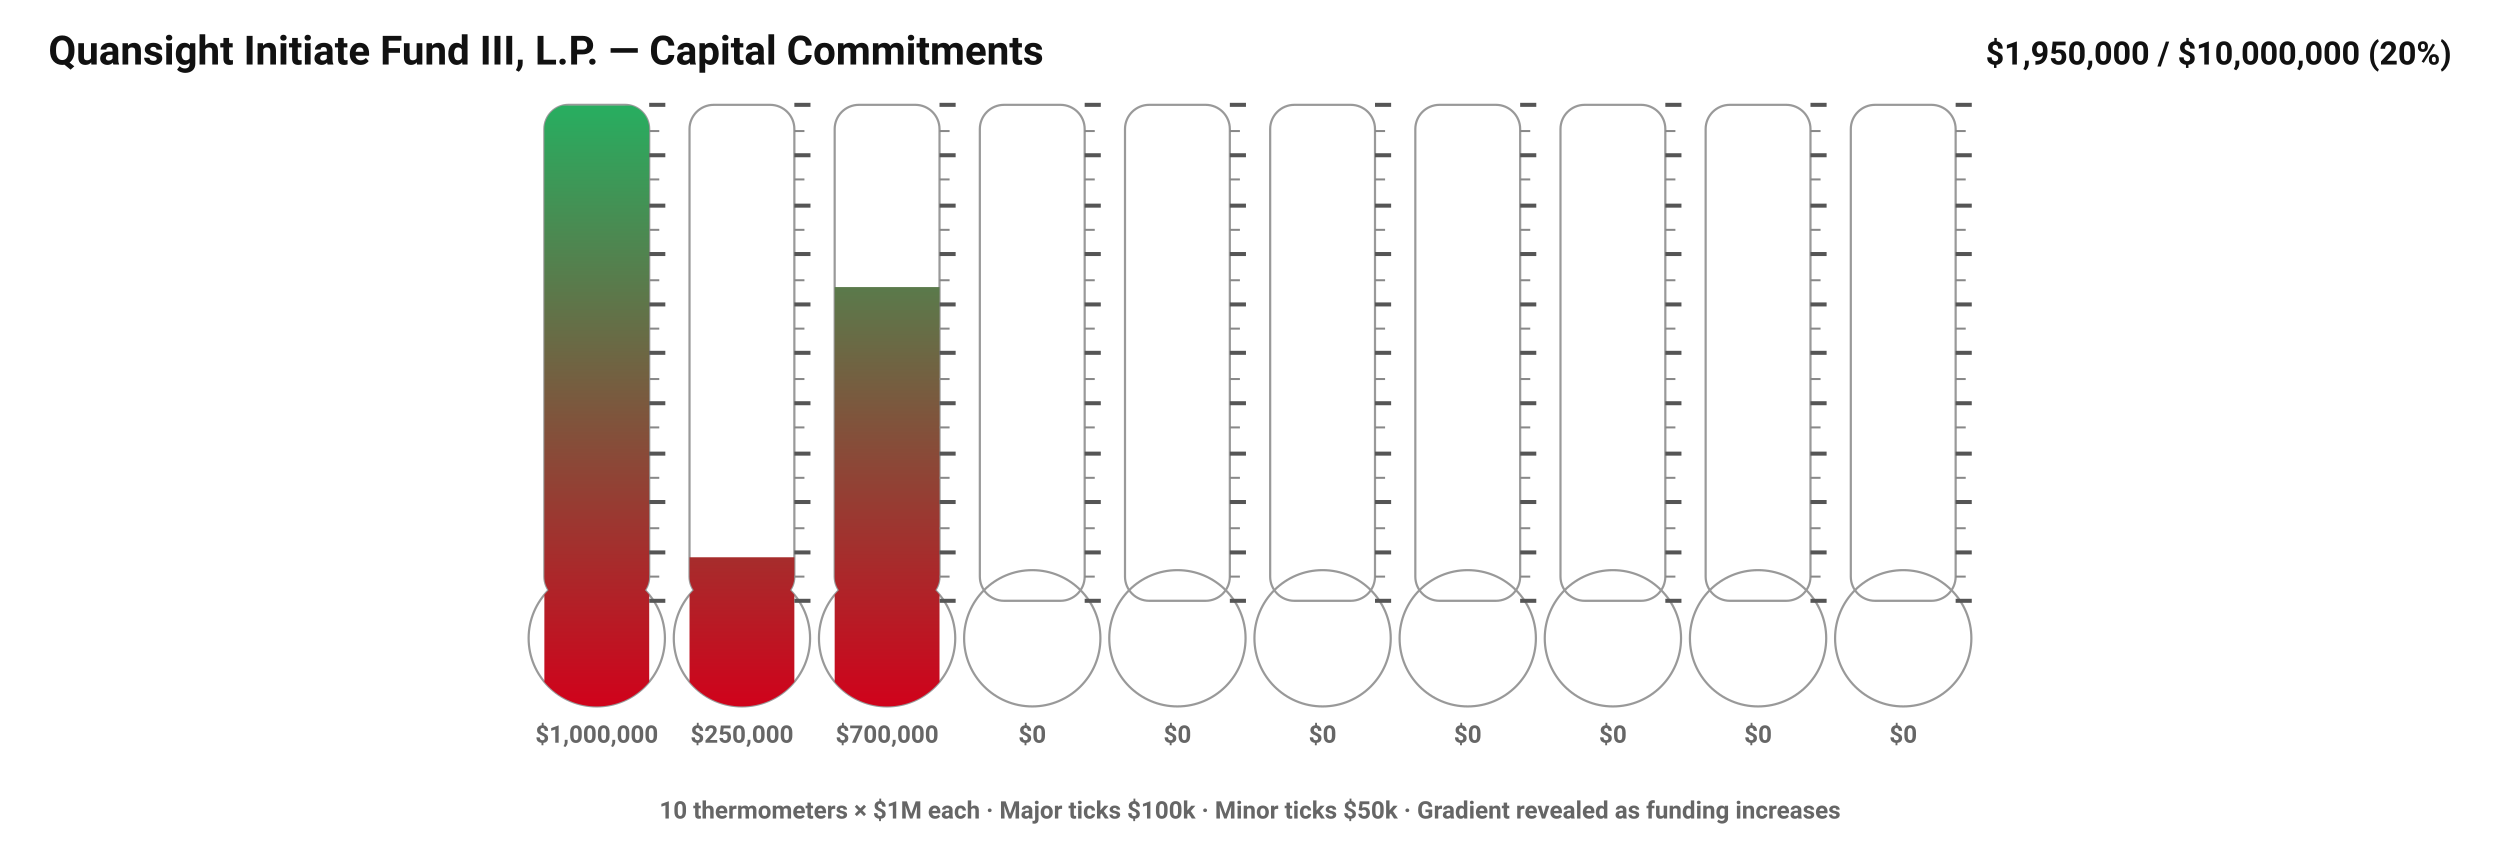
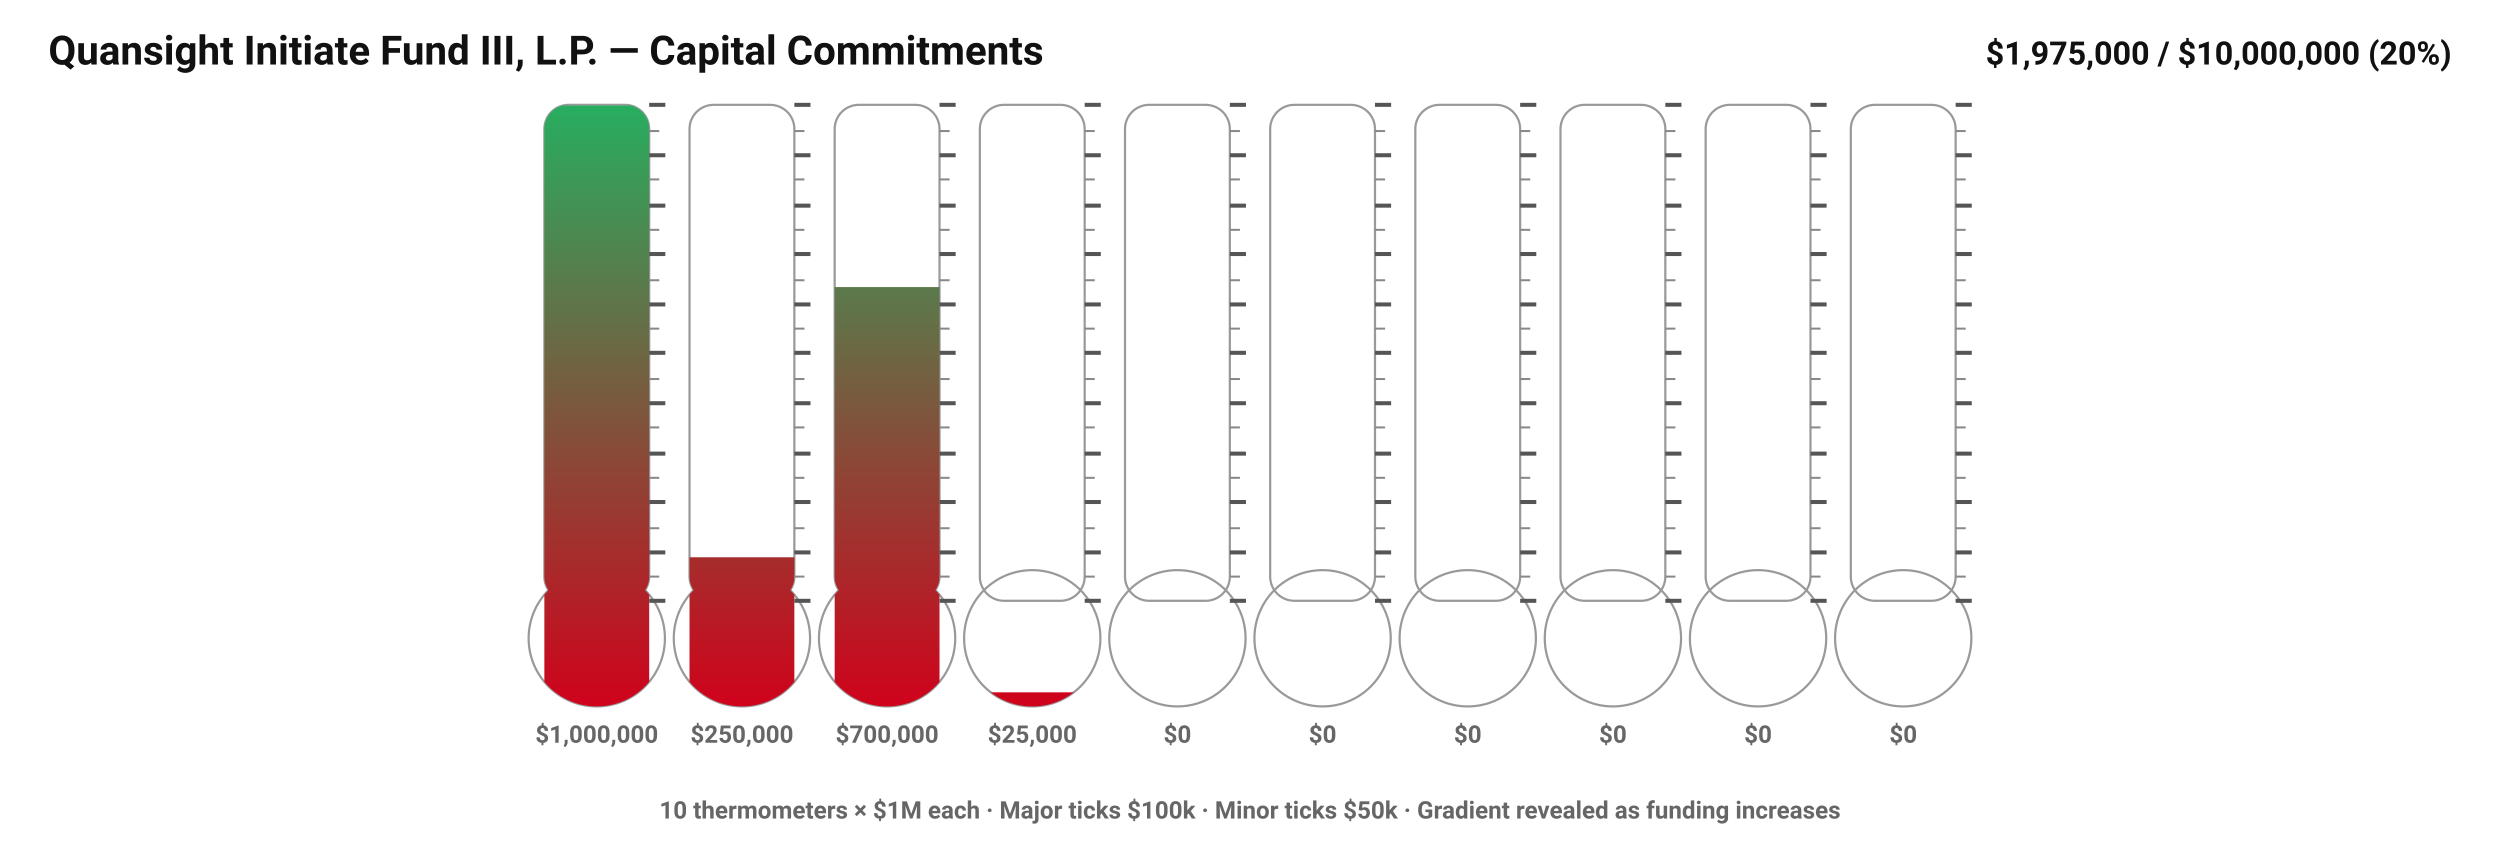
<svg xmlns="http://www.w3.org/2000/svg" width="1240" height="420" viewBox="0 0 1240 420">\n<defs>\n<style>.title{font:700 20px system-ui,-apple-system,Segoe UI,Roboto,sans-serif;fill:#111}.label{font:600 13px system-ui,-apple-system,Segoe UI,Roboto,sans-serif;fill:#222}.value{font:700 16px system-ui,-apple-system,Segoe UI,Roboto,sans-serif;fill:#111}.tickMajor{stroke:#555}.tickMinor{stroke:#888}.tube{fill:none;stroke:#999;stroke-width:1.1}.segLbl{font:600 12px system-ui,-apple-system,Segoe UI,Roboto,sans-serif;fill:#666}</style>\n<linearGradient id="grad0" x1="0" y1="1" x2="0" y2="0">
      <stop offset="0%" stop-color="#d0021b" />
      <stop offset="100%" stop-color="#27ae60" />
    </linearGradient>\n<linearGradient id="grad1" x1="0" y1="1" x2="0" y2="0">
      <stop offset="0%" stop-color="#d0021b" />
      <stop offset="100%" stop-color="#27ae60" />
    </linearGradient>\n<linearGradient id="grad2" x1="0" y1="1" x2="0" y2="0">
      <stop offset="0%" stop-color="#d0021b" />
      <stop offset="100%" stop-color="#27ae60" />
    </linearGradient>\n<linearGradient id="grad3" x1="0" y1="1" x2="0" y2="0">
      <stop offset="0%" stop-color="#d0021b" />
      <stop offset="100%" stop-color="#27ae60" />
    </linearGradient>\n<linearGradient id="grad4" x1="0" y1="1" x2="0" y2="0">
      <stop offset="0%" stop-color="#d0021b" />
      <stop offset="100%" stop-color="#27ae60" />
    </linearGradient>\n<linearGradient id="grad5" x1="0" y1="1" x2="0" y2="0">
      <stop offset="0%" stop-color="#d0021b" />
      <stop offset="100%" stop-color="#27ae60" />
    </linearGradient>\n<linearGradient id="grad6" x1="0" y1="1" x2="0" y2="0">
      <stop offset="0%" stop-color="#d0021b" />
      <stop offset="100%" stop-color="#27ae60" />
    </linearGradient>\n<linearGradient id="grad7" x1="0" y1="1" x2="0" y2="0">
      <stop offset="0%" stop-color="#d0021b" />
      <stop offset="100%" stop-color="#27ae60" />
    </linearGradient>\n<linearGradient id="grad8" x1="0" y1="1" x2="0" y2="0">
      <stop offset="0%" stop-color="#d0021b" />
      <stop offset="100%" stop-color="#27ae60" />
    </linearGradient>\n<linearGradient id="grad9" x1="0" y1="1" x2="0" y2="0">
      <stop offset="0%" stop-color="#d0021b" />
      <stop offset="100%" stop-color="#27ae60" />
-     </linearGradient>\n</defs>\n<text x="24" y="32" class="title">Quansight Initiate Fund III, L.P. — Capital Commitments</text>\n<text x="1216" y="32" class="value" text-anchor="end">$1,950,000 / $10,000,000 (20%)</text>\n<rect x="270" y="52" rx="12" ry="12" width="52" height="246" class="tube" />\n<circle cx="296.0" cy="316.59" r="33.8" class="tube" />\n<clipPath id="clipShape0">
+     </linearGradient>\n</defs>\n<text x="24" y="32" class="title">Quansight Initiate Fund III, L.P. — Capital Commitments</text>\n<text x="1216" y="32" class="value" text-anchor="end">$1,975,000 / $10,000,000 (20%)</text>\n<rect x="270" y="52" rx="12" ry="12" width="52" height="246" class="tube" />\n<circle cx="296.0" cy="316.59" r="33.8" class="tube" />\n<clipPath id="clipShape0">
    <rect x="270" y="52" rx="12" ry="12" width="52" height="246" />
    <circle cx="296.0" cy="316.59" r="33.8" />
  </clipPath>\n<clipPath id="clipLevel0">
    <rect x="268" y="52.39" width="56" height="298" />
  </clipPath>\n<g clip-path="url(#clipShape0)">
    <rect x="270" y="52" width="52" height="298.39" fill="url(#grad0)" clip-path="url(#clipLevel0)" />
  </g>\n<line x1="322" y1="298" x2="330" y2="298" class="tickMajor" stroke-width="2" />\n<line x1="322" y1="274" x2="330" y2="274" class="tickMajor" stroke-width="2" />\n<line x1="322" y1="249" x2="330" y2="249" class="tickMajor" stroke-width="2" />\n<line x1="322" y1="225" x2="330" y2="225" class="tickMajor" stroke-width="2" />\n<line x1="322" y1="200" x2="330" y2="200" class="tickMajor" stroke-width="2" />\n<line x1="322" y1="175" x2="330" y2="175" class="tickMajor" stroke-width="2" />\n<line x1="322" y1="151" x2="330" y2="151" class="tickMajor" stroke-width="2" />\n<line x1="322" y1="126" x2="330" y2="126" class="tickMajor" stroke-width="2" />\n<line x1="322" y1="102" x2="330" y2="102" class="tickMajor" stroke-width="2" />\n<line x1="322" y1="77" x2="330" y2="77" class="tickMajor" stroke-width="2" />\n<line x1="322" y1="52" x2="330" y2="52" class="tickMajor" stroke-width="2" />\n<line x1="322" y1="286" x2="327" y2="286" class="tickMinor" stroke-width="1" />\n<line x1="322" y1="262" x2="327" y2="262" class="tickMinor" stroke-width="1" />\n<line x1="322" y1="237" x2="327" y2="237" class="tickMinor" stroke-width="1" />\n<line x1="322" y1="212" x2="327" y2="212" class="tickMinor" stroke-width="1" />\n<line x1="322" y1="188" x2="327" y2="188" class="tickMinor" stroke-width="1" />\n<line x1="322" y1="163" x2="327" y2="163" class="tickMinor" stroke-width="1" />\n<line x1="322" y1="139" x2="327" y2="139" class="tickMinor" stroke-width="1" />\n<line x1="322" y1="114" x2="327" y2="114" class="tickMinor" stroke-width="1" />\n<line x1="322" y1="89" x2="327" y2="89" class="tickMinor" stroke-width="1" />\n<line x1="322" y1="65" x2="327" y2="65" class="tickMinor" stroke-width="1" />\n<text x="296.0" y="368.39" class="segLbl" text-anchor="middle">$1,000,000</text>\n<rect x="342" y="52" rx="12" ry="12" width="52" height="246" class="tube" />\n<circle cx="368.0" cy="316.59" r="33.8" class="tube" />\n<clipPath id="clipShape1">
    <rect x="342" y="52" rx="12" ry="12" width="52" height="246" />
    <circle cx="368.0" cy="316.59" r="33.8" />
  </clipPath>\n<clipPath id="clipLevel1">
    <rect x="340" y="276.39" width="56" height="74" />
  </clipPath>\n<g clip-path="url(#clipShape1)">
    <rect x="342" y="52" width="52" height="298.39" fill="url(#grad1)" clip-path="url(#clipLevel1)" />
  </g>\n<line x1="394" y1="298" x2="402" y2="298" class="tickMajor" stroke-width="2" />\n<line x1="394" y1="274" x2="402" y2="274" class="tickMajor" stroke-width="2" />\n<line x1="394" y1="249" x2="402" y2="249" class="tickMajor" stroke-width="2" />\n<line x1="394" y1="225" x2="402" y2="225" class="tickMajor" stroke-width="2" />\n<line x1="394" y1="200" x2="402" y2="200" class="tickMajor" stroke-width="2" />\n<line x1="394" y1="175" x2="402" y2="175" class="tickMajor" stroke-width="2" />\n<line x1="394" y1="151" x2="402" y2="151" class="tickMajor" stroke-width="2" />\n<line x1="394" y1="126" x2="402" y2="126" class="tickMajor" stroke-width="2" />\n<line x1="394" y1="102" x2="402" y2="102" class="tickMajor" stroke-width="2" />\n<line x1="394" y1="77" x2="402" y2="77" class="tickMajor" stroke-width="2" />\n<line x1="394" y1="52" x2="402" y2="52" class="tickMajor" stroke-width="2" />\n<line x1="394" y1="286" x2="399" y2="286" class="tickMinor" stroke-width="1" />\n<line x1="394" y1="262" x2="399" y2="262" class="tickMinor" stroke-width="1" />\n<line x1="394" y1="237" x2="399" y2="237" class="tickMinor" stroke-width="1" />\n<line x1="394" y1="212" x2="399" y2="212" class="tickMinor" stroke-width="1" />\n<line x1="394" y1="188" x2="399" y2="188" class="tickMinor" stroke-width="1" />\n<line x1="394" y1="163" x2="399" y2="163" class="tickMinor" stroke-width="1" />\n<line x1="394" y1="139" x2="399" y2="139" class="tickMinor" stroke-width="1" />\n<line x1="394" y1="114" x2="399" y2="114" class="tickMinor" stroke-width="1" />\n<line x1="394" y1="89" x2="399" y2="89" class="tickMinor" stroke-width="1" />\n<line x1="394" y1="65" x2="399" y2="65" class="tickMinor" stroke-width="1" />\n<text x="368.0" y="368.39" class="segLbl" text-anchor="middle">$250,000</text>\n<rect x="414" y="52" rx="12" ry="12" width="52" height="246" class="tube" />\n<circle cx="440.0" cy="316.59" r="33.8" class="tube" />\n<clipPath id="clipShape2">
    <rect x="414" y="52" rx="12" ry="12" width="52" height="246" />
    <circle cx="440.0" cy="316.59" r="33.8" />
  </clipPath>\n<clipPath id="clipLevel2">
    <rect x="412" y="142.39" width="56" height="208" />
  </clipPath>\n<g clip-path="url(#clipShape2)">
    <rect x="414" y="52" width="52" height="298.39" fill="url(#grad2)" clip-path="url(#clipLevel2)" />
  </g>\n<line x1="466" y1="298" x2="474" y2="298" class="tickMajor" stroke-width="2" />\n<line x1="466" y1="274" x2="474" y2="274" class="tickMajor" stroke-width="2" />\n<line x1="466" y1="249" x2="474" y2="249" class="tickMajor" stroke-width="2" />\n<line x1="466" y1="225" x2="474" y2="225" class="tickMajor" stroke-width="2" />\n<line x1="466" y1="200" x2="474" y2="200" class="tickMajor" stroke-width="2" />\n<line x1="466" y1="175" x2="474" y2="175" class="tickMajor" stroke-width="2" />\n<line x1="466" y1="151" x2="474" y2="151" class="tickMajor" stroke-width="2" />\n<line x1="466" y1="126" x2="474" y2="126" class="tickMajor" stroke-width="2" />\n<line x1="466" y1="102" x2="474" y2="102" class="tickMajor" stroke-width="2" />\n<line x1="466" y1="77" x2="474" y2="77" class="tickMajor" stroke-width="2" />\n<line x1="466" y1="52" x2="474" y2="52" class="tickMajor" stroke-width="2" />\n<line x1="466" y1="286" x2="471" y2="286" class="tickMinor" stroke-width="1" />\n<line x1="466" y1="262" x2="471" y2="262" class="tickMinor" stroke-width="1" />\n<line x1="466" y1="237" x2="471" y2="237" class="tickMinor" stroke-width="1" />\n<line x1="466" y1="212" x2="471" y2="212" class="tickMinor" stroke-width="1" />\n<line x1="466" y1="188" x2="471" y2="188" class="tickMinor" stroke-width="1" />\n<line x1="466" y1="163" x2="471" y2="163" class="tickMinor" stroke-width="1" />\n<line x1="466" y1="139" x2="471" y2="139" class="tickMinor" stroke-width="1" />\n<line x1="466" y1="114" x2="471" y2="114" class="tickMinor" stroke-width="1" />\n<line x1="466" y1="89" x2="471" y2="89" class="tickMinor" stroke-width="1" />\n<line x1="466" y1="65" x2="471" y2="65" class="tickMinor" stroke-width="1" />\n<text x="440.0" y="368.39" class="segLbl" text-anchor="middle">$700,000</text>\n<rect x="486" y="52" rx="12" ry="12" width="52" height="246" class="tube" />\n<circle cx="512.0" cy="316.59" r="33.8" class="tube" />\n<clipPath id="clipShape3">
    <rect x="486" y="52" rx="12" ry="12" width="52" height="246" />
    <circle cx="512.0" cy="316.59" r="33.8" />
  </clipPath>\n<clipPath id="clipLevel3">
-     <rect x="484" y="350.39" width="56" height="0" />
+     <rect x="484" y="343.39" width="56" height="7" />
  </clipPath>\n<g clip-path="url(#clipShape3)">
    <rect x="486" y="52" width="52" height="298.39" fill="url(#grad3)" clip-path="url(#clipLevel3)" />
-   </g>\n<line x1="538" y1="298" x2="546" y2="298" class="tickMajor" stroke-width="2" />\n<line x1="538" y1="274" x2="546" y2="274" class="tickMajor" stroke-width="2" />\n<line x1="538" y1="249" x2="546" y2="249" class="tickMajor" stroke-width="2" />\n<line x1="538" y1="225" x2="546" y2="225" class="tickMajor" stroke-width="2" />\n<line x1="538" y1="200" x2="546" y2="200" class="tickMajor" stroke-width="2" />\n<line x1="538" y1="175" x2="546" y2="175" class="tickMajor" stroke-width="2" />\n<line x1="538" y1="151" x2="546" y2="151" class="tickMajor" stroke-width="2" />\n<line x1="538" y1="126" x2="546" y2="126" class="tickMajor" stroke-width="2" />\n<line x1="538" y1="102" x2="546" y2="102" class="tickMajor" stroke-width="2" />\n<line x1="538" y1="77" x2="546" y2="77" class="tickMajor" stroke-width="2" />\n<line x1="538" y1="52" x2="546" y2="52" class="tickMajor" stroke-width="2" />\n<line x1="538" y1="286" x2="543" y2="286" class="tickMinor" stroke-width="1" />\n<line x1="538" y1="262" x2="543" y2="262" class="tickMinor" stroke-width="1" />\n<line x1="538" y1="237" x2="543" y2="237" class="tickMinor" stroke-width="1" />\n<line x1="538" y1="212" x2="543" y2="212" class="tickMinor" stroke-width="1" />\n<line x1="538" y1="188" x2="543" y2="188" class="tickMinor" stroke-width="1" />\n<line x1="538" y1="163" x2="543" y2="163" class="tickMinor" stroke-width="1" />\n<line x1="538" y1="139" x2="543" y2="139" class="tickMinor" stroke-width="1" />\n<line x1="538" y1="114" x2="543" y2="114" class="tickMinor" stroke-width="1" />\n<line x1="538" y1="89" x2="543" y2="89" class="tickMinor" stroke-width="1" />\n<line x1="538" y1="65" x2="543" y2="65" class="tickMinor" stroke-width="1" />\n<text x="512.0" y="368.39" class="segLbl" text-anchor="middle">$0</text>\n<rect x="558" y="52" rx="12" ry="12" width="52" height="246" class="tube" />\n<circle cx="584.0" cy="316.59" r="33.8" class="tube" />\n<clipPath id="clipShape4">
+   </g>\n<line x1="538" y1="298" x2="546" y2="298" class="tickMajor" stroke-width="2" />\n<line x1="538" y1="274" x2="546" y2="274" class="tickMajor" stroke-width="2" />\n<line x1="538" y1="249" x2="546" y2="249" class="tickMajor" stroke-width="2" />\n<line x1="538" y1="225" x2="546" y2="225" class="tickMajor" stroke-width="2" />\n<line x1="538" y1="200" x2="546" y2="200" class="tickMajor" stroke-width="2" />\n<line x1="538" y1="175" x2="546" y2="175" class="tickMajor" stroke-width="2" />\n<line x1="538" y1="151" x2="546" y2="151" class="tickMajor" stroke-width="2" />\n<line x1="538" y1="126" x2="546" y2="126" class="tickMajor" stroke-width="2" />\n<line x1="538" y1="102" x2="546" y2="102" class="tickMajor" stroke-width="2" />\n<line x1="538" y1="77" x2="546" y2="77" class="tickMajor" stroke-width="2" />\n<line x1="538" y1="52" x2="546" y2="52" class="tickMajor" stroke-width="2" />\n<line x1="538" y1="286" x2="543" y2="286" class="tickMinor" stroke-width="1" />\n<line x1="538" y1="262" x2="543" y2="262" class="tickMinor" stroke-width="1" />\n<line x1="538" y1="237" x2="543" y2="237" class="tickMinor" stroke-width="1" />\n<line x1="538" y1="212" x2="543" y2="212" class="tickMinor" stroke-width="1" />\n<line x1="538" y1="188" x2="543" y2="188" class="tickMinor" stroke-width="1" />\n<line x1="538" y1="163" x2="543" y2="163" class="tickMinor" stroke-width="1" />\n<line x1="538" y1="139" x2="543" y2="139" class="tickMinor" stroke-width="1" />\n<line x1="538" y1="114" x2="543" y2="114" class="tickMinor" stroke-width="1" />\n<line x1="538" y1="89" x2="543" y2="89" class="tickMinor" stroke-width="1" />\n<line x1="538" y1="65" x2="543" y2="65" class="tickMinor" stroke-width="1" />\n<text x="512.0" y="368.39" class="segLbl" text-anchor="middle">$25,000</text>\n<rect x="558" y="52" rx="12" ry="12" width="52" height="246" class="tube" />\n<circle cx="584.0" cy="316.59" r="33.8" class="tube" />\n<clipPath id="clipShape4">
    <rect x="558" y="52" rx="12" ry="12" width="52" height="246" />
    <circle cx="584.0" cy="316.59" r="33.8" />
  </clipPath>\n<clipPath id="clipLevel4">
    <rect x="556" y="350.39" width="56" height="0" />
  </clipPath>\n<g clip-path="url(#clipShape4)">
    <rect x="558" y="52" width="52" height="298.39" fill="url(#grad4)" clip-path="url(#clipLevel4)" />
  </g>\n<line x1="610" y1="298" x2="618" y2="298" class="tickMajor" stroke-width="2" />\n<line x1="610" y1="274" x2="618" y2="274" class="tickMajor" stroke-width="2" />\n<line x1="610" y1="249" x2="618" y2="249" class="tickMajor" stroke-width="2" />\n<line x1="610" y1="225" x2="618" y2="225" class="tickMajor" stroke-width="2" />\n<line x1="610" y1="200" x2="618" y2="200" class="tickMajor" stroke-width="2" />\n<line x1="610" y1="175" x2="618" y2="175" class="tickMajor" stroke-width="2" />\n<line x1="610" y1="151" x2="618" y2="151" class="tickMajor" stroke-width="2" />\n<line x1="610" y1="126" x2="618" y2="126" class="tickMajor" stroke-width="2" />\n<line x1="610" y1="102" x2="618" y2="102" class="tickMajor" stroke-width="2" />\n<line x1="610" y1="77" x2="618" y2="77" class="tickMajor" stroke-width="2" />\n<line x1="610" y1="52" x2="618" y2="52" class="tickMajor" stroke-width="2" />\n<line x1="610" y1="286" x2="615" y2="286" class="tickMinor" stroke-width="1" />\n<line x1="610" y1="262" x2="615" y2="262" class="tickMinor" stroke-width="1" />\n<line x1="610" y1="237" x2="615" y2="237" class="tickMinor" stroke-width="1" />\n<line x1="610" y1="212" x2="615" y2="212" class="tickMinor" stroke-width="1" />\n<line x1="610" y1="188" x2="615" y2="188" class="tickMinor" stroke-width="1" />\n<line x1="610" y1="163" x2="615" y2="163" class="tickMinor" stroke-width="1" />\n<line x1="610" y1="139" x2="615" y2="139" class="tickMinor" stroke-width="1" />\n<line x1="610" y1="114" x2="615" y2="114" class="tickMinor" stroke-width="1" />\n<line x1="610" y1="89" x2="615" y2="89" class="tickMinor" stroke-width="1" />\n<line x1="610" y1="65" x2="615" y2="65" class="tickMinor" stroke-width="1" />\n<text x="584.0" y="368.39" class="segLbl" text-anchor="middle">$0</text>\n<rect x="630" y="52" rx="12" ry="12" width="52" height="246" class="tube" />\n<circle cx="656.0" cy="316.59" r="33.8" class="tube" />\n<clipPath id="clipShape5">
    <rect x="630" y="52" rx="12" ry="12" width="52" height="246" />
    <circle cx="656.0" cy="316.59" r="33.8" />
  </clipPath>\n<clipPath id="clipLevel5">
    <rect x="628" y="350.39" width="56" height="0" />
  </clipPath>\n<g clip-path="url(#clipShape5)">
    <rect x="630" y="52" width="52" height="298.39" fill="url(#grad5)" clip-path="url(#clipLevel5)" />
  </g>\n<line x1="682" y1="298" x2="690" y2="298" class="tickMajor" stroke-width="2" />\n<line x1="682" y1="274" x2="690" y2="274" class="tickMajor" stroke-width="2" />\n<line x1="682" y1="249" x2="690" y2="249" class="tickMajor" stroke-width="2" />\n<line x1="682" y1="225" x2="690" y2="225" class="tickMajor" stroke-width="2" />\n<line x1="682" y1="200" x2="690" y2="200" class="tickMajor" stroke-width="2" />\n<line x1="682" y1="175" x2="690" y2="175" class="tickMajor" stroke-width="2" />\n<line x1="682" y1="151" x2="690" y2="151" class="tickMajor" stroke-width="2" />\n<line x1="682" y1="126" x2="690" y2="126" class="tickMajor" stroke-width="2" />\n<line x1="682" y1="102" x2="690" y2="102" class="tickMajor" stroke-width="2" />\n<line x1="682" y1="77" x2="690" y2="77" class="tickMajor" stroke-width="2" />\n<line x1="682" y1="52" x2="690" y2="52" class="tickMajor" stroke-width="2" />\n<line x1="682" y1="286" x2="687" y2="286" class="tickMinor" stroke-width="1" />\n<line x1="682" y1="262" x2="687" y2="262" class="tickMinor" stroke-width="1" />\n<line x1="682" y1="237" x2="687" y2="237" class="tickMinor" stroke-width="1" />\n<line x1="682" y1="212" x2="687" y2="212" class="tickMinor" stroke-width="1" />\n<line x1="682" y1="188" x2="687" y2="188" class="tickMinor" stroke-width="1" />\n<line x1="682" y1="163" x2="687" y2="163" class="tickMinor" stroke-width="1" />\n<line x1="682" y1="139" x2="687" y2="139" class="tickMinor" stroke-width="1" />\n<line x1="682" y1="114" x2="687" y2="114" class="tickMinor" stroke-width="1" />\n<line x1="682" y1="89" x2="687" y2="89" class="tickMinor" stroke-width="1" />\n<line x1="682" y1="65" x2="687" y2="65" class="tickMinor" stroke-width="1" />\n<text x="656.0" y="368.39" class="segLbl" text-anchor="middle">$0</text>\n<rect x="702" y="52" rx="12" ry="12" width="52" height="246" class="tube" />\n<circle cx="728.0" cy="316.59" r="33.8" class="tube" />\n<clipPath id="clipShape6">
    <rect x="702" y="52" rx="12" ry="12" width="52" height="246" />
    <circle cx="728.0" cy="316.59" r="33.8" />
  </clipPath>\n<clipPath id="clipLevel6">
    <rect x="700" y="350.39" width="56" height="0" />
  </clipPath>\n<g clip-path="url(#clipShape6)">
    <rect x="702" y="52" width="52" height="298.39" fill="url(#grad6)" clip-path="url(#clipLevel6)" />
  </g>\n<line x1="754" y1="298" x2="762" y2="298" class="tickMajor" stroke-width="2" />\n<line x1="754" y1="274" x2="762" y2="274" class="tickMajor" stroke-width="2" />\n<line x1="754" y1="249" x2="762" y2="249" class="tickMajor" stroke-width="2" />\n<line x1="754" y1="225" x2="762" y2="225" class="tickMajor" stroke-width="2" />\n<line x1="754" y1="200" x2="762" y2="200" class="tickMajor" stroke-width="2" />\n<line x1="754" y1="175" x2="762" y2="175" class="tickMajor" stroke-width="2" />\n<line x1="754" y1="151" x2="762" y2="151" class="tickMajor" stroke-width="2" />\n<line x1="754" y1="126" x2="762" y2="126" class="tickMajor" stroke-width="2" />\n<line x1="754" y1="102" x2="762" y2="102" class="tickMajor" stroke-width="2" />\n<line x1="754" y1="77" x2="762" y2="77" class="tickMajor" stroke-width="2" />\n<line x1="754" y1="52" x2="762" y2="52" class="tickMajor" stroke-width="2" />\n<line x1="754" y1="286" x2="759" y2="286" class="tickMinor" stroke-width="1" />\n<line x1="754" y1="262" x2="759" y2="262" class="tickMinor" stroke-width="1" />\n<line x1="754" y1="237" x2="759" y2="237" class="tickMinor" stroke-width="1" />\n<line x1="754" y1="212" x2="759" y2="212" class="tickMinor" stroke-width="1" />\n<line x1="754" y1="188" x2="759" y2="188" class="tickMinor" stroke-width="1" />\n<line x1="754" y1="163" x2="759" y2="163" class="tickMinor" stroke-width="1" />\n<line x1="754" y1="139" x2="759" y2="139" class="tickMinor" stroke-width="1" />\n<line x1="754" y1="114" x2="759" y2="114" class="tickMinor" stroke-width="1" />\n<line x1="754" y1="89" x2="759" y2="89" class="tickMinor" stroke-width="1" />\n<line x1="754" y1="65" x2="759" y2="65" class="tickMinor" stroke-width="1" />\n<text x="728.0" y="368.39" class="segLbl" text-anchor="middle">$0</text>\n<rect x="774" y="52" rx="12" ry="12" width="52" height="246" class="tube" />\n<circle cx="800.0" cy="316.59" r="33.8" class="tube" />\n<clipPath id="clipShape7">
    <rect x="774" y="52" rx="12" ry="12" width="52" height="246" />
    <circle cx="800.0" cy="316.59" r="33.8" />
  </clipPath>\n<clipPath id="clipLevel7">
    <rect x="772" y="350.39" width="56" height="0" />
  </clipPath>\n<g clip-path="url(#clipShape7)">
    <rect x="774" y="52" width="52" height="298.39" fill="url(#grad7)" clip-path="url(#clipLevel7)" />
  </g>\n<line x1="826" y1="298" x2="834" y2="298" class="tickMajor" stroke-width="2" />\n<line x1="826" y1="274" x2="834" y2="274" class="tickMajor" stroke-width="2" />\n<line x1="826" y1="249" x2="834" y2="249" class="tickMajor" stroke-width="2" />\n<line x1="826" y1="225" x2="834" y2="225" class="tickMajor" stroke-width="2" />\n<line x1="826" y1="200" x2="834" y2="200" class="tickMajor" stroke-width="2" />\n<line x1="826" y1="175" x2="834" y2="175" class="tickMajor" stroke-width="2" />\n<line x1="826" y1="151" x2="834" y2="151" class="tickMajor" stroke-width="2" />\n<line x1="826" y1="126" x2="834" y2="126" class="tickMajor" stroke-width="2" />\n<line x1="826" y1="102" x2="834" y2="102" class="tickMajor" stroke-width="2" />\n<line x1="826" y1="77" x2="834" y2="77" class="tickMajor" stroke-width="2" />\n<line x1="826" y1="52" x2="834" y2="52" class="tickMajor" stroke-width="2" />\n<line x1="826" y1="286" x2="831" y2="286" class="tickMinor" stroke-width="1" />\n<line x1="826" y1="262" x2="831" y2="262" class="tickMinor" stroke-width="1" />\n<line x1="826" y1="237" x2="831" y2="237" class="tickMinor" stroke-width="1" />\n<line x1="826" y1="212" x2="831" y2="212" class="tickMinor" stroke-width="1" />\n<line x1="826" y1="188" x2="831" y2="188" class="tickMinor" stroke-width="1" />\n<line x1="826" y1="163" x2="831" y2="163" class="tickMinor" stroke-width="1" />\n<line x1="826" y1="139" x2="831" y2="139" class="tickMinor" stroke-width="1" />\n<line x1="826" y1="114" x2="831" y2="114" class="tickMinor" stroke-width="1" />\n<line x1="826" y1="89" x2="831" y2="89" class="tickMinor" stroke-width="1" />\n<line x1="826" y1="65" x2="831" y2="65" class="tickMinor" stroke-width="1" />\n<text x="800.0" y="368.39" class="segLbl" text-anchor="middle">$0</text>\n<rect x="846" y="52" rx="12" ry="12" width="52" height="246" class="tube" />\n<circle cx="872.0" cy="316.59" r="33.8" class="tube" />\n<clipPath id="clipShape8">
    <rect x="846" y="52" rx="12" ry="12" width="52" height="246" />
    <circle cx="872.0" cy="316.59" r="33.8" />
  </clipPath>\n<clipPath id="clipLevel8">
    <rect x="844" y="350.39" width="56" height="0" />
  </clipPath>\n<g clip-path="url(#clipShape8)">
    <rect x="846" y="52" width="52" height="298.39" fill="url(#grad8)" clip-path="url(#clipLevel8)" />
  </g>\n<line x1="898" y1="298" x2="906" y2="298" class="tickMajor" stroke-width="2" />\n<line x1="898" y1="274" x2="906" y2="274" class="tickMajor" stroke-width="2" />\n<line x1="898" y1="249" x2="906" y2="249" class="tickMajor" stroke-width="2" />\n<line x1="898" y1="225" x2="906" y2="225" class="tickMajor" stroke-width="2" />\n<line x1="898" y1="200" x2="906" y2="200" class="tickMajor" stroke-width="2" />\n<line x1="898" y1="175" x2="906" y2="175" class="tickMajor" stroke-width="2" />\n<line x1="898" y1="151" x2="906" y2="151" class="tickMajor" stroke-width="2" />\n<line x1="898" y1="126" x2="906" y2="126" class="tickMajor" stroke-width="2" />\n<line x1="898" y1="102" x2="906" y2="102" class="tickMajor" stroke-width="2" />\n<line x1="898" y1="77" x2="906" y2="77" class="tickMajor" stroke-width="2" />\n<line x1="898" y1="52" x2="906" y2="52" class="tickMajor" stroke-width="2" />\n<line x1="898" y1="286" x2="903" y2="286" class="tickMinor" stroke-width="1" />\n<line x1="898" y1="262" x2="903" y2="262" class="tickMinor" stroke-width="1" />\n<line x1="898" y1="237" x2="903" y2="237" class="tickMinor" stroke-width="1" />\n<line x1="898" y1="212" x2="903" y2="212" class="tickMinor" stroke-width="1" />\n<line x1="898" y1="188" x2="903" y2="188" class="tickMinor" stroke-width="1" />\n<line x1="898" y1="163" x2="903" y2="163" class="tickMinor" stroke-width="1" />\n<line x1="898" y1="139" x2="903" y2="139" class="tickMinor" stroke-width="1" />\n<line x1="898" y1="114" x2="903" y2="114" class="tickMinor" stroke-width="1" />\n<line x1="898" y1="89" x2="903" y2="89" class="tickMinor" stroke-width="1" />\n<line x1="898" y1="65" x2="903" y2="65" class="tickMinor" stroke-width="1" />\n<text x="872.0" y="368.39" class="segLbl" text-anchor="middle">$0</text>\n<rect x="918" y="52" rx="12" ry="12" width="52" height="246" class="tube" />\n<circle cx="944.0" cy="316.59" r="33.8" class="tube" />\n<clipPath id="clipShape9">
    <rect x="918" y="52" rx="12" ry="12" width="52" height="246" />
    <circle cx="944.0" cy="316.59" r="33.8" />
  </clipPath>\n<clipPath id="clipLevel9">
    <rect x="916" y="350.39" width="56" height="0" />
  </clipPath>\n<g clip-path="url(#clipShape9)">
    <rect x="918" y="52" width="52" height="298.39" fill="url(#grad9)" clip-path="url(#clipLevel9)" />
  </g>\n<line x1="970" y1="298" x2="978" y2="298" class="tickMajor" stroke-width="2" />\n<line x1="970" y1="274" x2="978" y2="274" class="tickMajor" stroke-width="2" />\n<line x1="970" y1="249" x2="978" y2="249" class="tickMajor" stroke-width="2" />\n<line x1="970" y1="225" x2="978" y2="225" class="tickMajor" stroke-width="2" />\n<line x1="970" y1="200" x2="978" y2="200" class="tickMajor" stroke-width="2" />\n<line x1="970" y1="175" x2="978" y2="175" class="tickMajor" stroke-width="2" />\n<line x1="970" y1="151" x2="978" y2="151" class="tickMajor" stroke-width="2" />\n<line x1="970" y1="126" x2="978" y2="126" class="tickMajor" stroke-width="2" />\n<line x1="970" y1="102" x2="978" y2="102" class="tickMajor" stroke-width="2" />\n<line x1="970" y1="77" x2="978" y2="77" class="tickMajor" stroke-width="2" />\n<line x1="970" y1="52" x2="978" y2="52" class="tickMajor" stroke-width="2" />\n<line x1="970" y1="286" x2="975" y2="286" class="tickMinor" stroke-width="1" />\n<line x1="970" y1="262" x2="975" y2="262" class="tickMinor" stroke-width="1" />\n<line x1="970" y1="237" x2="975" y2="237" class="tickMinor" stroke-width="1" />\n<line x1="970" y1="212" x2="975" y2="212" class="tickMinor" stroke-width="1" />\n<line x1="970" y1="188" x2="975" y2="188" class="tickMinor" stroke-width="1" />\n<line x1="970" y1="163" x2="975" y2="163" class="tickMinor" stroke-width="1" />\n<line x1="970" y1="139" x2="975" y2="139" class="tickMinor" stroke-width="1" />\n<line x1="970" y1="114" x2="975" y2="114" class="tickMinor" stroke-width="1" />\n<line x1="970" y1="89" x2="975" y2="89" class="tickMinor" stroke-width="1" />\n<line x1="970" y1="65" x2="975" y2="65" class="tickMinor" stroke-width="1" />\n<text x="944.0" y="368.39" class="segLbl" text-anchor="middle">$0</text>\n<text x="620.0" y="406" class="segLbl" text-anchor="middle">10 thermometers × $1M each · Major ticks $100k · Minor ticks $50k · Gradient revealed as funding increases</text>\n</svg>
